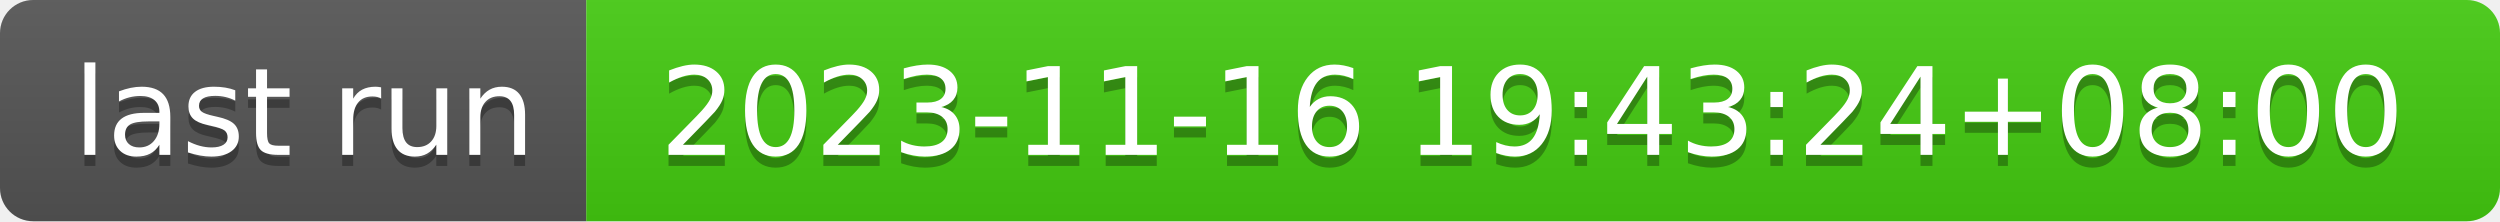
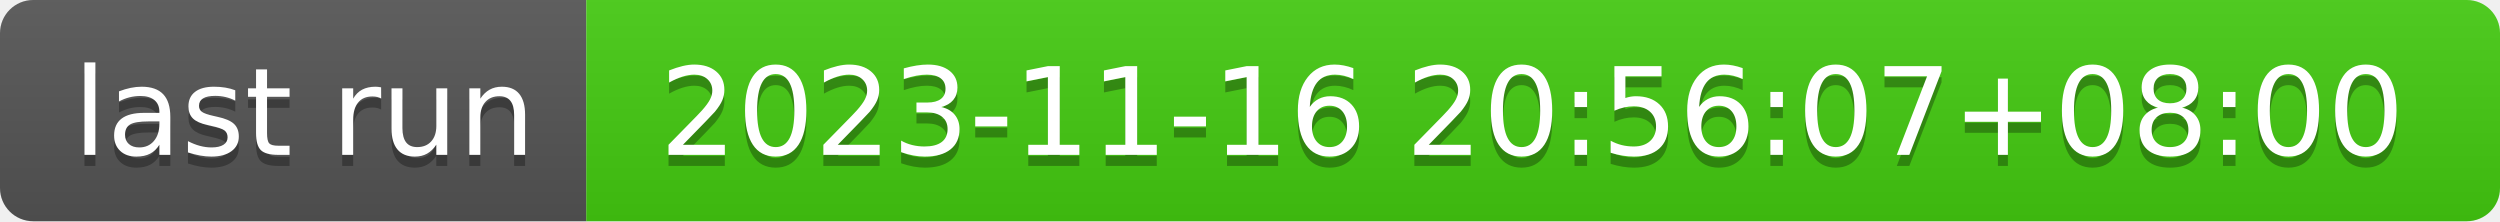
- <svg xmlns="http://www.w3.org/2000/svg" width="226" height="20" role="img" aria-label="last run: 2023-11-16 19:43:24+08:00">
+ <svg xmlns="http://www.w3.org/2000/svg" width="226" height="20" role="img" aria-label="last run: 2023-11-16 20:56:07+08:00">
  <linearGradient id="s" x2="0" y2="100%">
    <stop offset="0" stop-color="#bbb" stop-opacity=".1" />
    <stop offset="1" stop-opacity=".1" />
  </linearGradient>
  <clipPath id="r">
    <rect width="226" height="20" rx="3" fill="#fff" />
  </clipPath>
  <g clip-path="url(#r)">
    <rect width="53" height="20" fill="#555" />
    <rect x="53" width="173" height="20" fill="#4c1" />
    <rect width="226" height="20" fill="url(#s)" />
  </g>
  <g fill="#fff" text-anchor="middle" font-family="Verdana,Geneva,DejaVu Sans,sans-serif" text-rendering="geometricPrecision" font-size="110">
    <text aria-hidden="true" x="275" y="150" fill="#010101" fill-opacity=".3" transform="scale(.1)" textLength="430">last run</text>
    <text x="275" y="140" transform="scale(.1)" fill="#fff" textLength="430">last run</text>
-     <text aria-hidden="true" x="1385" y="150" fill="#010101" fill-opacity=".3" transform="scale(.1)" textLength="1630">2023-11-16 19:43:24+08:00</text>
-     <text x="1385" y="140" transform="scale(.1)" fill="#fff" textLength="1630">2023-11-16 19:43:24+08:00</text>
+     <text aria-hidden="true" x="1385" y="150" fill="#010101" fill-opacity=".3" transform="scale(.1)" textLength="1630">2023-11-16 20:56:07+08:00</text>
+     <text x="1385" y="140" transform="scale(.1)" fill="#fff" textLength="1630">2023-11-16 20:56:07+08:00</text>
  </g>
</svg>
